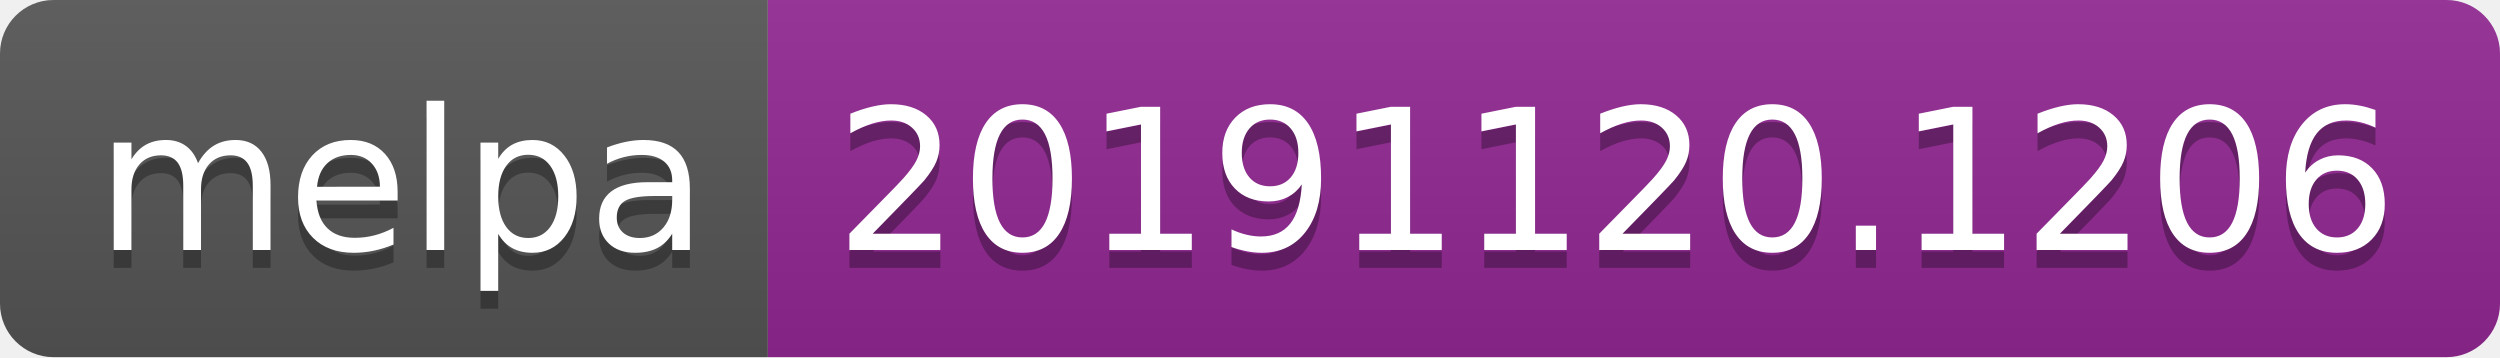
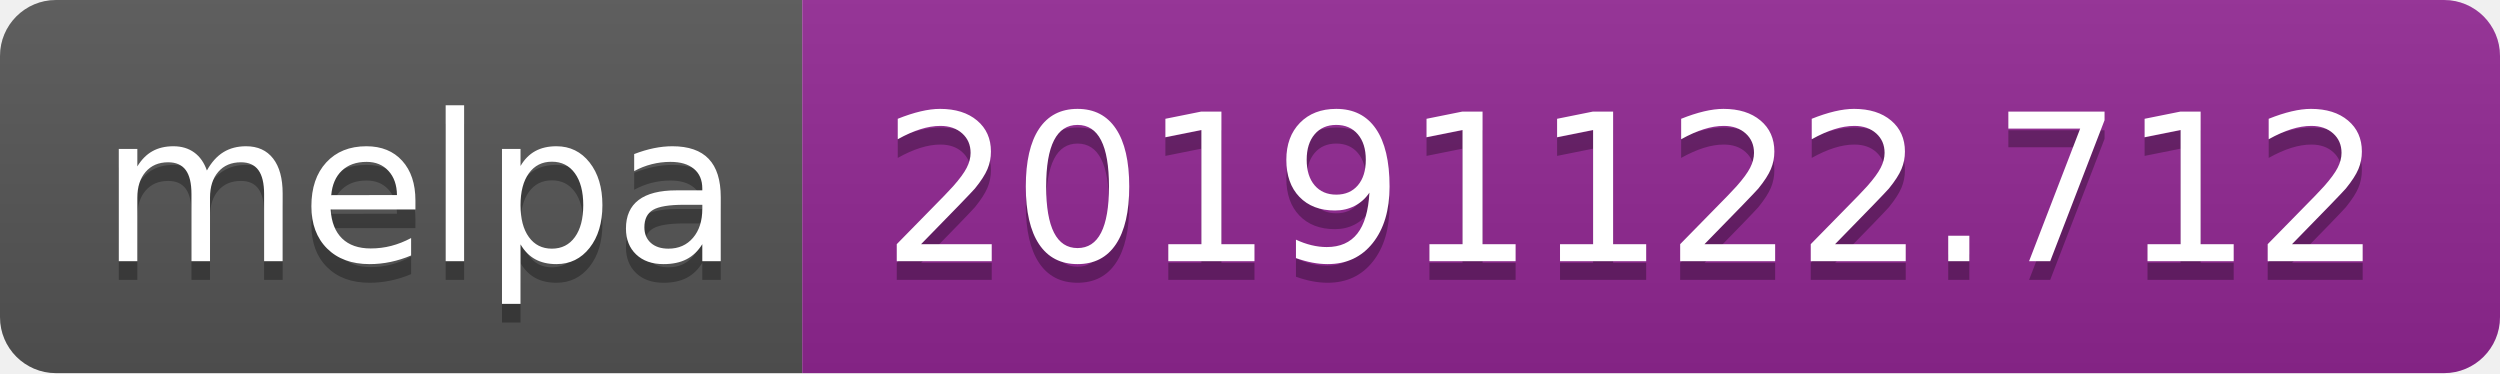
- <svg xmlns="http://www.w3.org/2000/svg" width="140" height="20">
+ <svg xmlns="http://www.w3.org/2000/svg" width="134" height="20">
  <linearGradient id="b" x2="0" y2="100%">
    <stop offset="0" stop-color="#bbb" stop-opacity=".1" />
    <stop offset="1" stop-opacity=".1" />
  </linearGradient>
  <clipPath id="a">
-     <rect width="140" height="20" rx="3" fill="#fff" />
+     <rect width="134" height="20" rx="3" fill="#fff" />
  </clipPath>
  <g clip-path="url(#a)">
    <path fill="#555" d="M0 0h43v20H0z" />
-     <path fill="#922793" d="M43 0h97v20H43z" />
-     <path fill="url(#b)" d="M0 0h140v20H0z" />
+     <path fill="#922793" d="M43 0h91v20H43z" />
+     <path fill="url(#b)" d="M0 0h134v20H0z" />
  </g>
  <g fill="#fff" text-anchor="middle" font-family="DejaVu Sans,Verdana,Geneva,sans-serif" font-size="110">
    <text x="225" y="150" fill="#010101" fill-opacity=".3" transform="scale(.1)" textLength="330">melpa</text>
    <text x="225" y="140" transform="scale(.1)" textLength="330">melpa</text>
-     <text x="905" y="150" fill="#010101" fill-opacity=".3" transform="scale(.1)" textLength="870">20191120.1206</text>
-     <text x="905" y="140" transform="scale(.1)" textLength="870">20191120.1206</text>
+     <text x="875" y="150" fill="#010101" fill-opacity=".3" transform="scale(.1)" textLength="810">20191122.712</text>
+     <text x="875" y="140" transform="scale(.1)" textLength="810">20191122.712</text>
  </g>
</svg>
